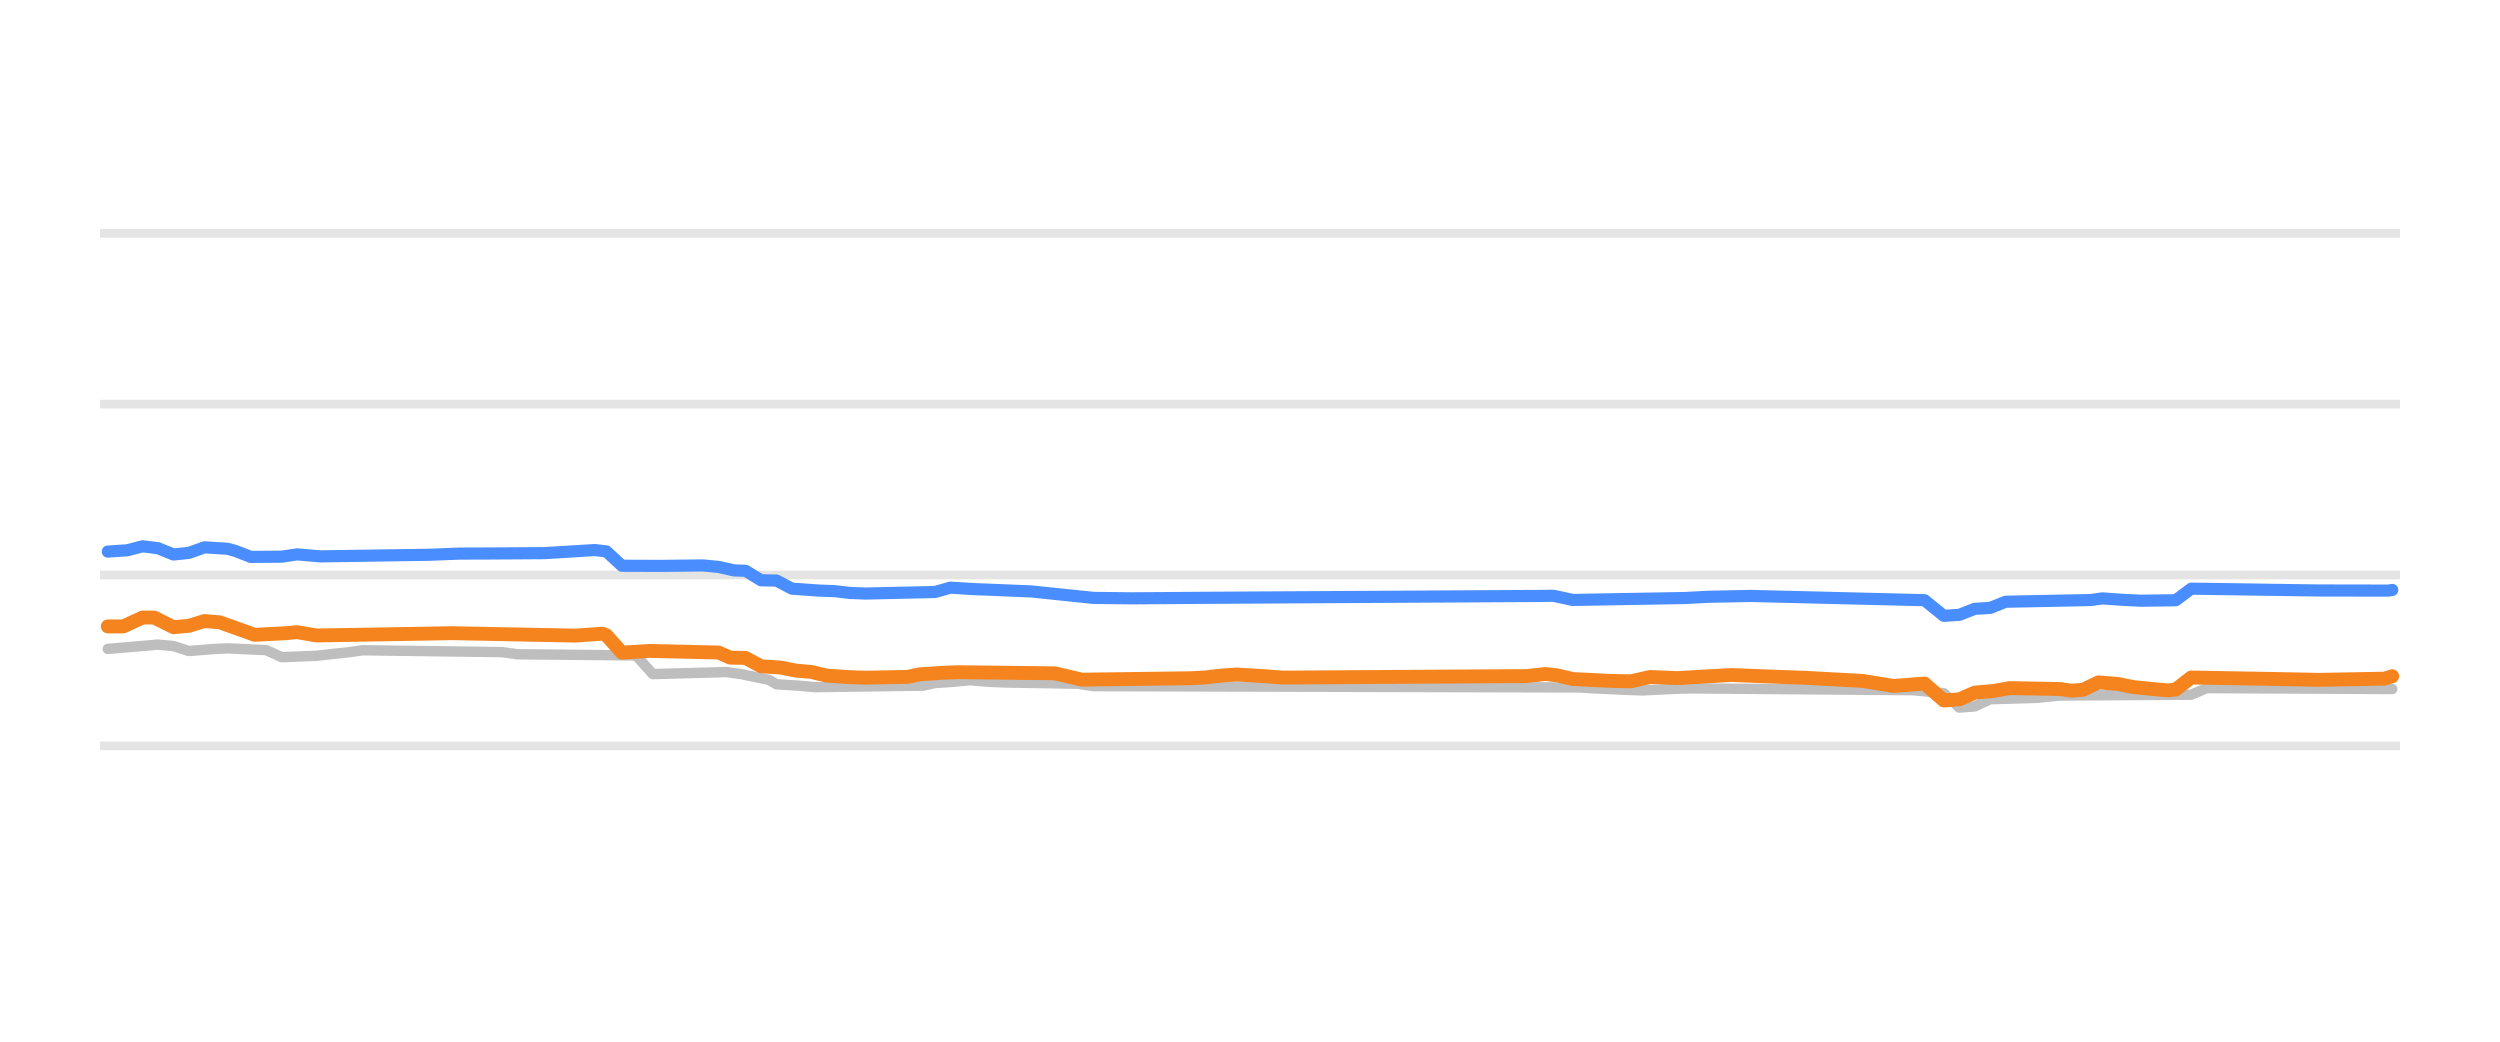
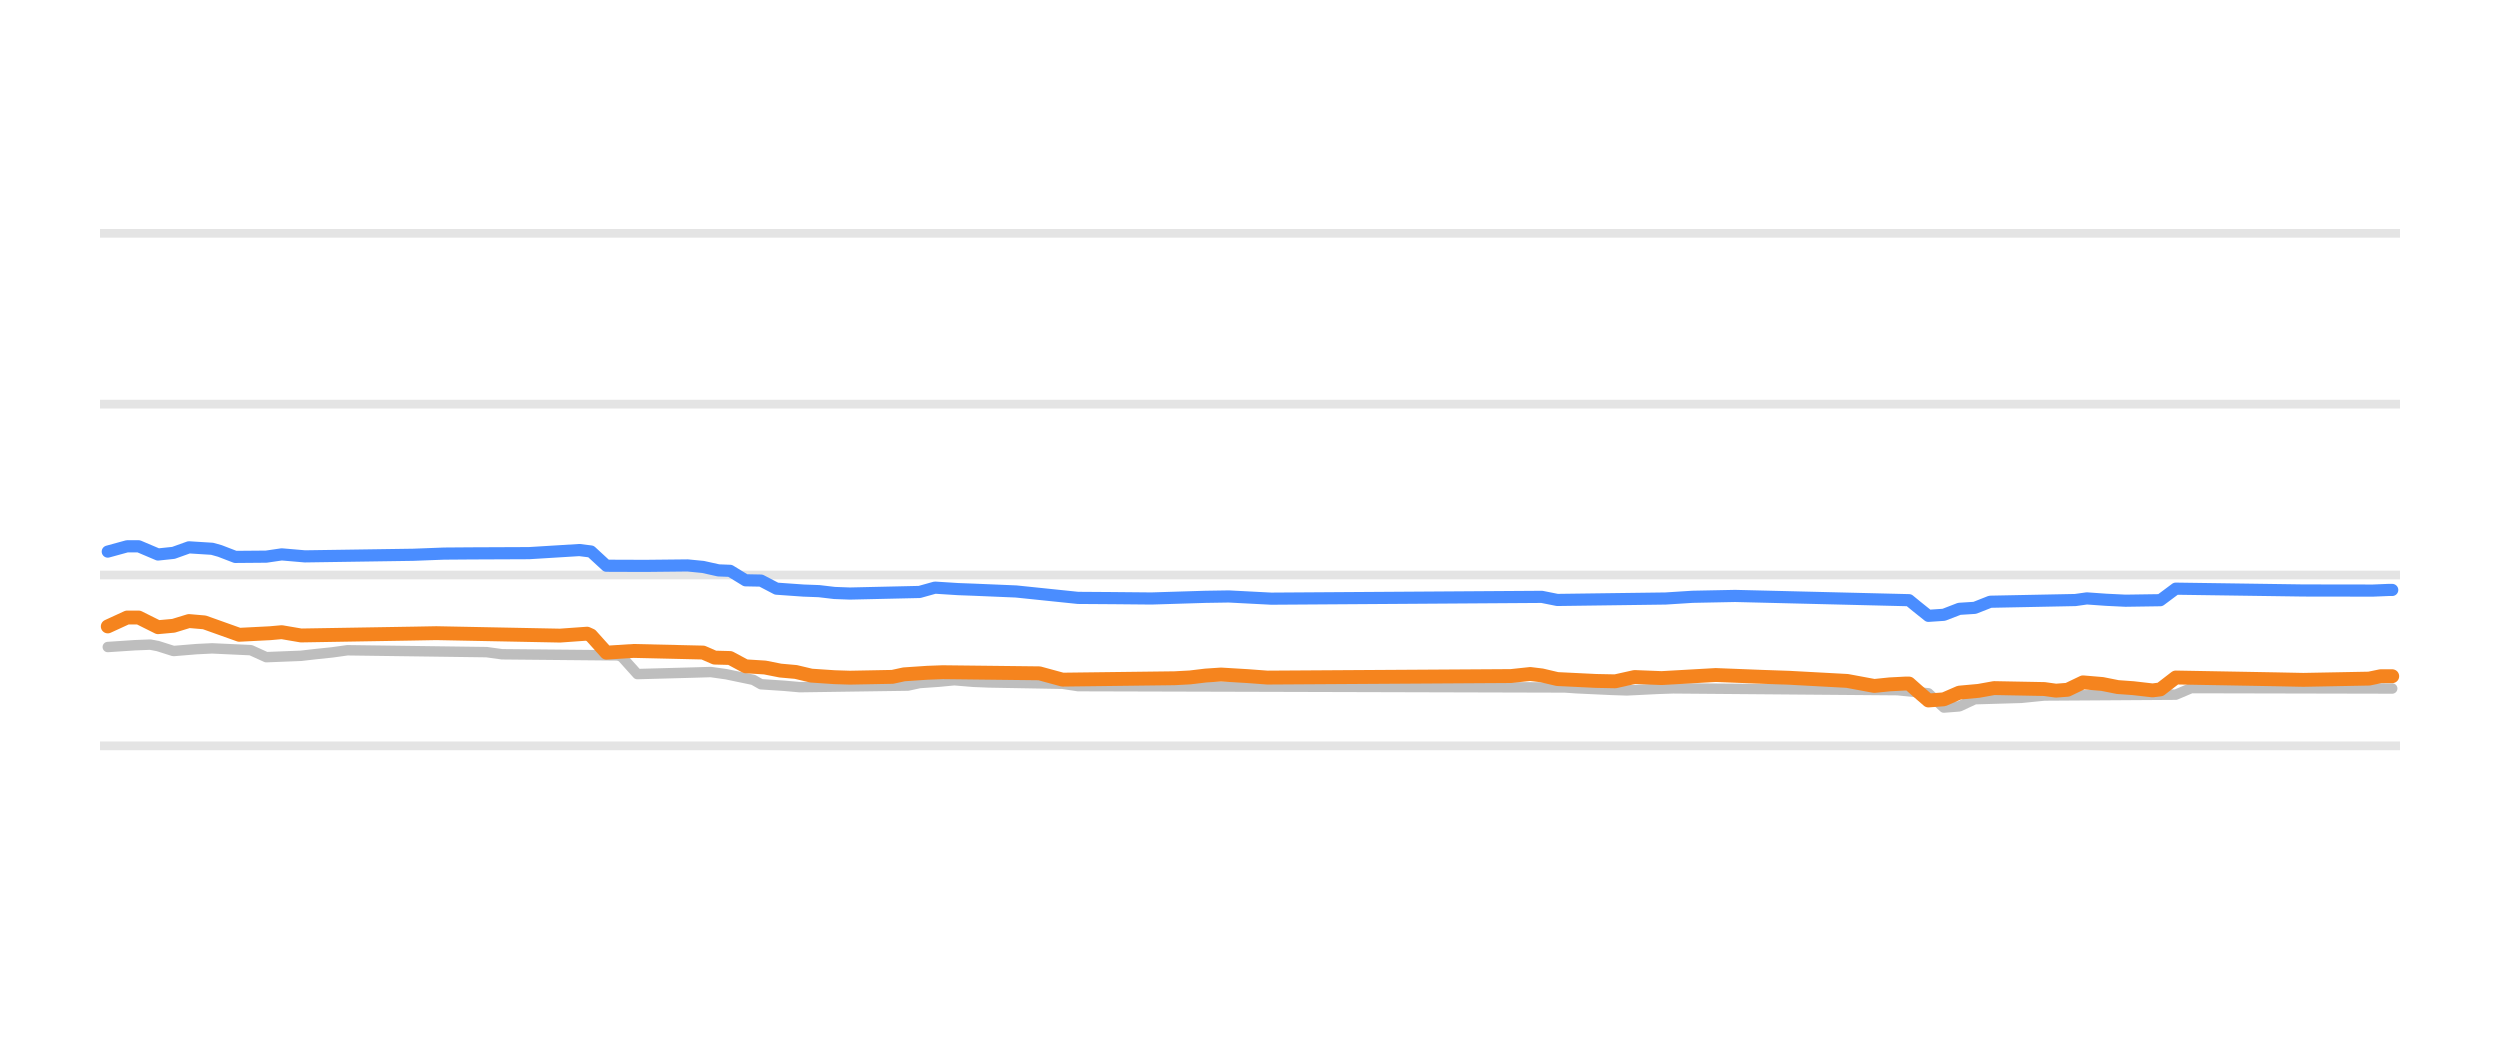
<svg xmlns="http://www.w3.org/2000/svg" width="144pt" height="60pt" viewBox="0 0 144 60" version="1.1">
  <defs>
    <style type="text/css">*{stroke-linejoin: round; stroke-linecap: butt}</style>
  </defs>
  <g id="figure_1">
    <g id="patch_1">
      <path d="M 0 60  L 144 60  L 144 0  L 0 0  L 0 60  z " style="fill: none; opacity: 0" />
    </g>
    <g id="axes_1">
      <g id="patch_2">
        <path d="M 5.76 52.8  L 138.24 52.8  L 138.24 3.6  L 5.76 3.6  L 5.76 52.8  z " style="fill: none" />
      </g>
      <g id="matplotlib.axis_1" />
      <g id="matplotlib.axis_2" />
      <g id="line2d_1">
-         <path d="M 5.76 42.96  L 138.24 42.96  " clip-path="url(#pd289d2f598)" style="fill: none; stroke: #b2b2b2; stroke-opacity: 0.35; stroke-width: 0.5; stroke-linecap: square" />
+         <path d="M 5.76 42.96  L 138.24 42.96  " clip-path="url(#pb2875e137f)" style="fill: none; stroke: #b2b2b2; stroke-opacity: 0.35; stroke-width: 0.5; stroke-linecap: square" />
      </g>
      <g id="line2d_2">
-         <path d="M 5.76 33.12  L 138.24 33.12  " clip-path="url(#pd289d2f598)" style="fill: none; stroke: #b2b2b2; stroke-opacity: 0.35; stroke-width: 0.5; stroke-linecap: square" />
+         <path d="M 5.76 33.12  L 138.24 33.12  " clip-path="url(#pb2875e137f)" style="fill: none; stroke: #b2b2b2; stroke-opacity: 0.35; stroke-width: 0.5; stroke-linecap: square" />
      </g>
      <g id="line2d_3">
-         <path d="M 5.76 23.28  L 138.24 23.28  " clip-path="url(#pd289d2f598)" style="fill: none; stroke: #b2b2b2; stroke-opacity: 0.35; stroke-width: 0.5; stroke-linecap: square" />
+         <path d="M 5.76 23.28  L 138.24 23.28  " clip-path="url(#pb2875e137f)" style="fill: none; stroke: #b2b2b2; stroke-opacity: 0.35; stroke-width: 0.5; stroke-linecap: square" />
      </g>
      <g id="line2d_4">
-         <path d="M 5.76 13.44  L 138.24 13.44  " clip-path="url(#pd289d2f598)" style="fill: none; stroke: #b2b2b2; stroke-opacity: 0.35; stroke-width: 0.5; stroke-linecap: square" />
+         <path d="M 5.76 13.44  L 138.24 13.44  " clip-path="url(#pb2875e137f)" style="fill: none; stroke: #b2b2b2; stroke-opacity: 0.35; stroke-width: 0.5; stroke-linecap: square" />
      </g>
      <g id="line2d_5">
-         <path d="M 6.208 37.376  L 9.102 37.13  L 9.993 37.214  L 10.883 37.499  L 12.219 37.39  L 13.11 37.346  L 15.336 37.447  L 16.227 37.853  L 18.231 37.774  L 19.121 37.671  L 20.012 37.58  L 20.902 37.455  L 28.918 37.562  L 29.808 37.686  L 36.488 37.75  L 36.71 37.832  L 37.601 38.827  L 40.941 38.736  L 41.831 38.709  L 42.722 38.834  L 44.28 39.158  L 44.726 39.413  L 46.062 39.5  L 46.952 39.58  L 53.186 39.492  L 53.854 39.344  L 54.967 39.267  L 55.858 39.181  L 56.971 39.272  L 57.862 39.309  L 62.092 39.384  L 62.983 39.521  L 91.036 39.597  L 91.704 39.644  L 93.708 39.736  L 94.599 39.767  L 96.38 39.68  L 97.271 39.649  L 110.184 39.753  L 111.965 39.929  L 112.856 40.756  L 113.746 40.69  L 114.637 40.274  L 117.309 40.197  L 118.645 40.062  L 126.215 40.015  L 127.105 39.634  L 137.792 39.688  L 137.792 39.688  " clip-path="url(#pd289d2f598)" style="fill: none; stroke: #bebebe; stroke-width: 0.6; stroke-linecap: round" />
+         <path d="M 6.208 37.268  L 7.766 37.165  L 8.657 37.13  L 9.102 37.216  L 9.993 37.499  L 11.328 37.389  L 12.219 37.346  L 14.446 37.449  L 15.336 37.853  L 17.34 37.774  L 18.231 37.671  L 19.121 37.579  L 20.012 37.455  L 28.027 37.563  L 28.918 37.686  L 35.597 37.75  L 35.82 37.837  L 36.71 38.827  L 40.05 38.736  L 40.941 38.709  L 41.831 38.835  L 43.39 39.16  L 43.835 39.413  L 45.171 39.501  L 46.062 39.58  L 52.296 39.49  L 52.964 39.344  L 54.077 39.266  L 54.967 39.181  L 56.081 39.273  L 56.971 39.309  L 61.202 39.385  L 62.092 39.521  L 90.146 39.598  L 90.814 39.644  L 92.818 39.737  L 93.708 39.767  L 95.489 39.679  L 96.38 39.649  L 109.294 39.754  L 111.075 39.934  L 111.965 40.756  L 112.856 40.687  L 113.746 40.274  L 116.418 40.196  L 117.754 40.062  L 125.324 40.013  L 126.215 39.634  L 137.792 39.659  L 137.792 39.659  " clip-path="url(#pb2875e137f)" style="fill: none; stroke: #bebebe; stroke-width: 0.6; stroke-linecap: round" />
      </g>
      <g id="line2d_6">
-         <path d="M 6.208 31.772  L 7.321 31.698  L 8.211 31.467  L 9.102 31.577  L 9.993 31.939  L 10.883 31.847  L 11.774 31.526  L 13.11 31.61  L 13.555 31.733  L 14.446 32.078  L 16.227 32.064  L 17.117 31.932  L 18.453 32.047  L 24.687 31.956  L 26.469 31.887  L 28.25 31.881  L 31.367 31.861  L 34.261 31.683  L 34.929 31.761  L 35.82 32.587  L 38.046 32.595  L 40.495 32.569  L 41.386 32.654  L 42.277 32.854  L 42.944 32.877  L 43.835 33.425  L 44.726 33.44  L 45.616 33.907  L 47.175 34.017  L 48.065 34.05  L 48.956 34.154  L 49.847 34.188  L 53.854 34.099  L 54.745 33.848  L 56.081 33.933  L 56.971 33.966  L 59.42 34.068  L 62.983 34.439  L 65.209 34.464  L 69.44 34.434  L 88.365 34.329  L 89.478 34.317  L 90.591 34.557  L 97.048 34.446  L 98.384 34.375  L 100.833 34.326  L 110.852 34.571  L 111.297 34.932  L 111.965 35.472  L 112.856 35.414  L 113.746 35.068  L 114.637 35.014  L 115.528 34.66  L 120.426 34.563  L 121.094 34.468  L 122.207 34.546  L 123.32 34.601  L 125.324 34.574  L 126.215 33.907  L 133.562 34.012  L 137.57 34.019  L 137.792 33.981  L 137.792 33.981  " clip-path="url(#pd289d2f598)" style="fill: none; stroke: #4a8dff; stroke-width: 0.7; stroke-linecap: round" />
+         <path d="M 6.208 31.772  L 7.321 31.467  L 7.989 31.467  L 9.102 31.939  L 9.993 31.845  L 10.883 31.526  L 12.219 31.61  L 12.664 31.735  L 13.555 32.078  L 15.336 32.063  L 16.227 31.932  L 17.563 32.047  L 23.797 31.955  L 25.578 31.887  L 27.136 31.875  L 30.476 31.861  L 33.371 31.683  L 34.039 31.766  L 34.929 32.587  L 37.156 32.595  L 39.605 32.569  L 40.495 32.656  L 41.386 32.854  L 42.054 32.88  L 42.944 33.425  L 43.835 33.442  L 44.726 33.907  L 46.284 34.017  L 47.175 34.05  L 48.065 34.155  L 48.956 34.188  L 52.964 34.097  L 53.854 33.848  L 55.19 33.933  L 56.081 33.966  L 58.53 34.069  L 62.092 34.438  L 64.096 34.452  L 66.322 34.473  L 69.44 34.377  L 70.775 34.356  L 73.225 34.483  L 88.81 34.379  L 89.701 34.557  L 95.935 34.474  L 97.493 34.375  L 99.942 34.326  L 109.961 34.571  L 110.407 34.937  L 111.075 35.472  L 111.965 35.412  L 112.856 35.068  L 113.746 35.012  L 114.637 34.66  L 119.535 34.562  L 120.203 34.468  L 121.316 34.547  L 122.43 34.601  L 124.434 34.571  L 125.324 33.907  L 132.672 34.012  L 136.679 34.018  L 137.57 33.981  L 137.792 33.981  L 137.792 33.981  " clip-path="url(#pb2875e137f)" style="fill: none; stroke: #4a8dff; stroke-width: 0.7; stroke-linecap: round" />
      </g>
      <g id="line2d_7">
-         <path d="M 6.208 36.082  L 7.098 36.082  L 8.211 35.57  L 8.879 35.57  L 9.993 36.126  L 10.883 36.047  L 11.774 35.772  L 12.664 35.847  L 14.668 36.564  L 16.449 36.474  L 17.117 36.412  L 18.231 36.603  L 24.687 36.495  L 26.023 36.47  L 33.148 36.611  L 34.706 36.5  L 34.929 36.595  L 35.82 37.593  L 37.378 37.494  L 41.386 37.585  L 42.054 37.878  L 42.944 37.898  L 43.835 38.379  L 44.948 38.448  L 45.839 38.625  L 46.729 38.704  L 47.62 38.916  L 48.956 39.005  L 49.847 39.034  L 52.296 38.988  L 52.964 38.842  L 54.299 38.753  L 55.19 38.719  L 60.756 38.783  L 62.315 39.147  L 68.549 39.068  L 69.44 39.019  L 70.33 38.913  L 71.221 38.852  L 72.779 38.945  L 73.893 39.029  L 87.919 38.942  L 89.033 38.822  L 89.701 38.902  L 90.591 39.113  L 92.818 39.221  L 93.931 39.245  L 95.044 38.995  L 96.603 39.058  L 99.72 38.881  L 102.391 38.985  L 103.95 39.04  L 107.29 39.221  L 109.071 39.511  L 110.852 39.373  L 111.297 39.764  L 111.965 40.347  L 112.856 40.283  L 113.746 39.895  L 114.86 39.796  L 115.75 39.634  L 118.645 39.687  L 119.313 39.782  L 119.981 39.733  L 120.871 39.304  L 121.984 39.396  L 122.875 39.575  L 123.988 39.686  L 124.879 39.767  L 125.324 39.714  L 126.215 39.024  L 132.004 39.127  L 133.562 39.16  L 137.347 39.09  L 137.792 38.95  L 137.792 38.95  " clip-path="url(#pd289d2f598)" style="fill: none; stroke: #f5841e; stroke-width: 0.8; stroke-linecap: round" />
+         <path d="M 6.208 36.082  L 7.321 35.57  L 7.989 35.57  L 9.102 36.126  L 9.993 36.045  L 10.883 35.772  L 11.774 35.849  L 13.778 36.564  L 15.559 36.473  L 16.227 36.413  L 17.34 36.603  L 23.797 36.495  L 25.133 36.47  L 32.257 36.611  L 33.816 36.5  L 34.039 36.601  L 34.929 37.593  L 36.488 37.494  L 40.495 37.587  L 41.163 37.878  L 42.054 37.901  L 42.944 38.379  L 44.058 38.449  L 44.948 38.625  L 45.839 38.705  L 46.729 38.916  L 48.065 39.006  L 48.956 39.034  L 51.405 38.987  L 52.073 38.842  L 53.409 38.752  L 54.299 38.719  L 59.866 38.783  L 61.202 39.147  L 67.658 39.067  L 68.549 39.019  L 69.44 38.912  L 70.33 38.852  L 71.889 38.946  L 73.002 39.029  L 87.029 38.941  L 88.142 38.822  L 88.81 38.903  L 89.701 39.113  L 91.927 39.222  L 93.04 39.244  L 94.153 38.996  L 95.712 39.058  L 98.829 38.881  L 101.501 38.986  L 103.059 39.04  L 106.399 39.221  L 107.958 39.511  L 108.848 39.419  L 109.739 39.373  L 109.961 39.373  L 110.407 39.769  L 111.075 40.347  L 111.965 40.281  L 112.856 39.895  L 113.969 39.794  L 114.86 39.634  L 117.754 39.689  L 118.422 39.782  L 119.09 39.731  L 119.981 39.304  L 121.094 39.398  L 121.984 39.575  L 122.875 39.639  L 123.988 39.767  L 124.434 39.71  L 125.324 39.024  L 131.113 39.128  L 132.672 39.16  L 136.457 39.088  L 137.124 38.95  L 137.792 38.95  L 137.792 38.95  " clip-path="url(#pb2875e137f)" style="fill: none; stroke: #f5841e; stroke-width: 0.8; stroke-linecap: round" />
      </g>
    </g>
  </g>
  <defs>
-     <clipPath id="pd289d2f598">
+     <clipPath id="pb2875e137f">
      <rect x="5.76" y="3.6" width="132.48" height="49.2" />
    </clipPath>
  </defs>
</svg>
